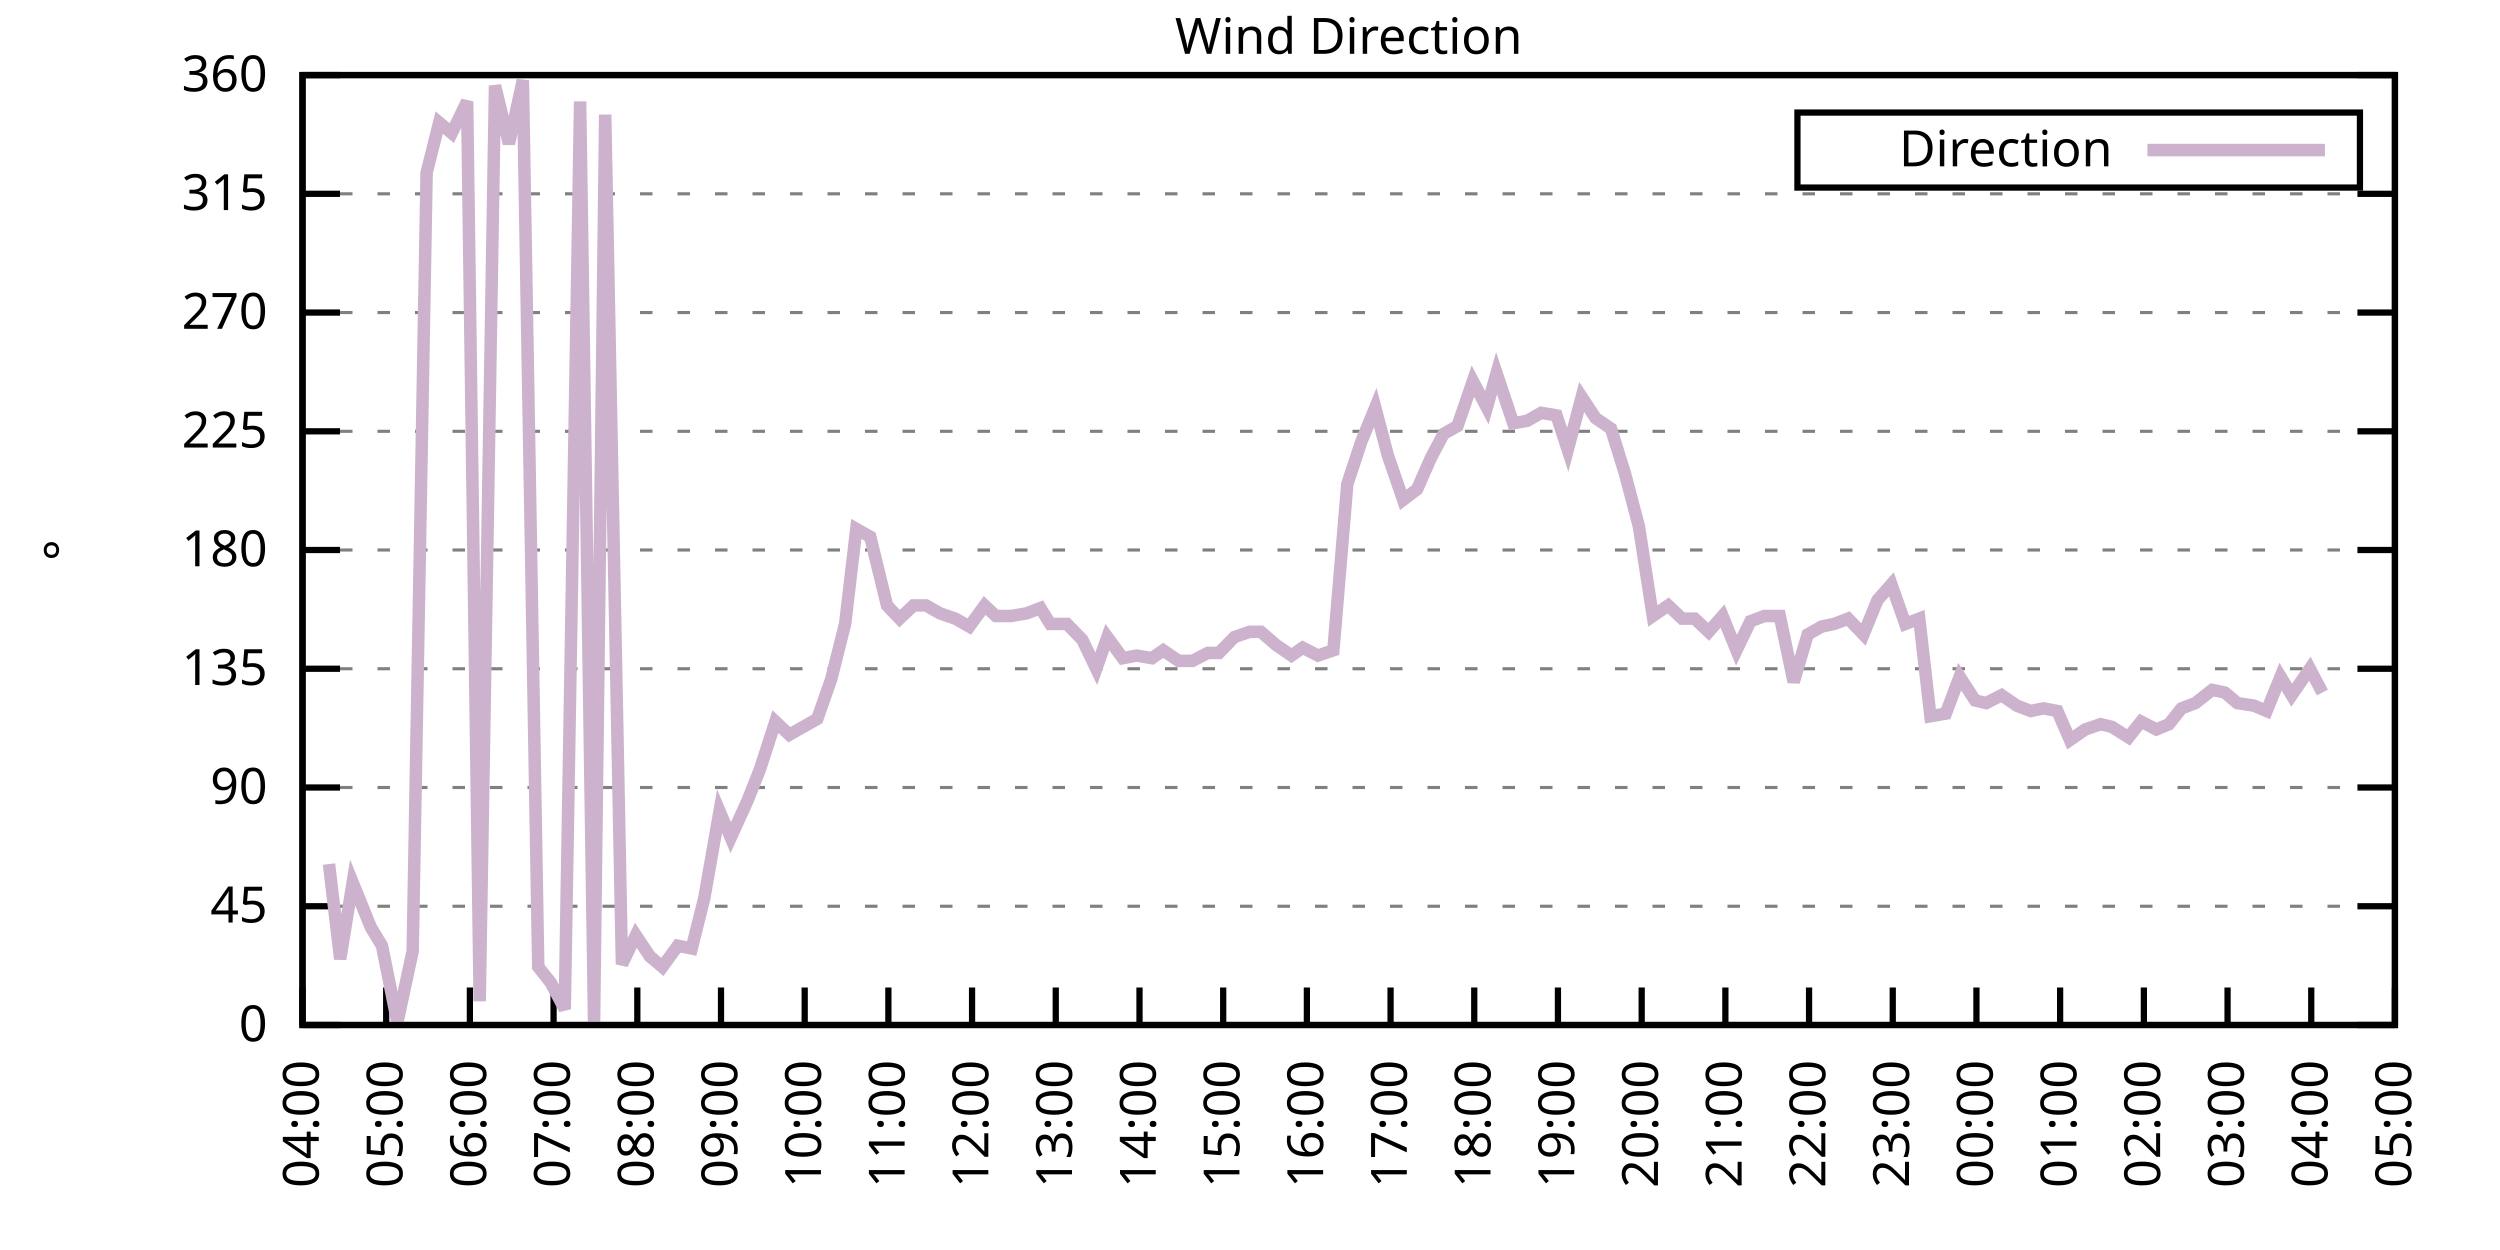
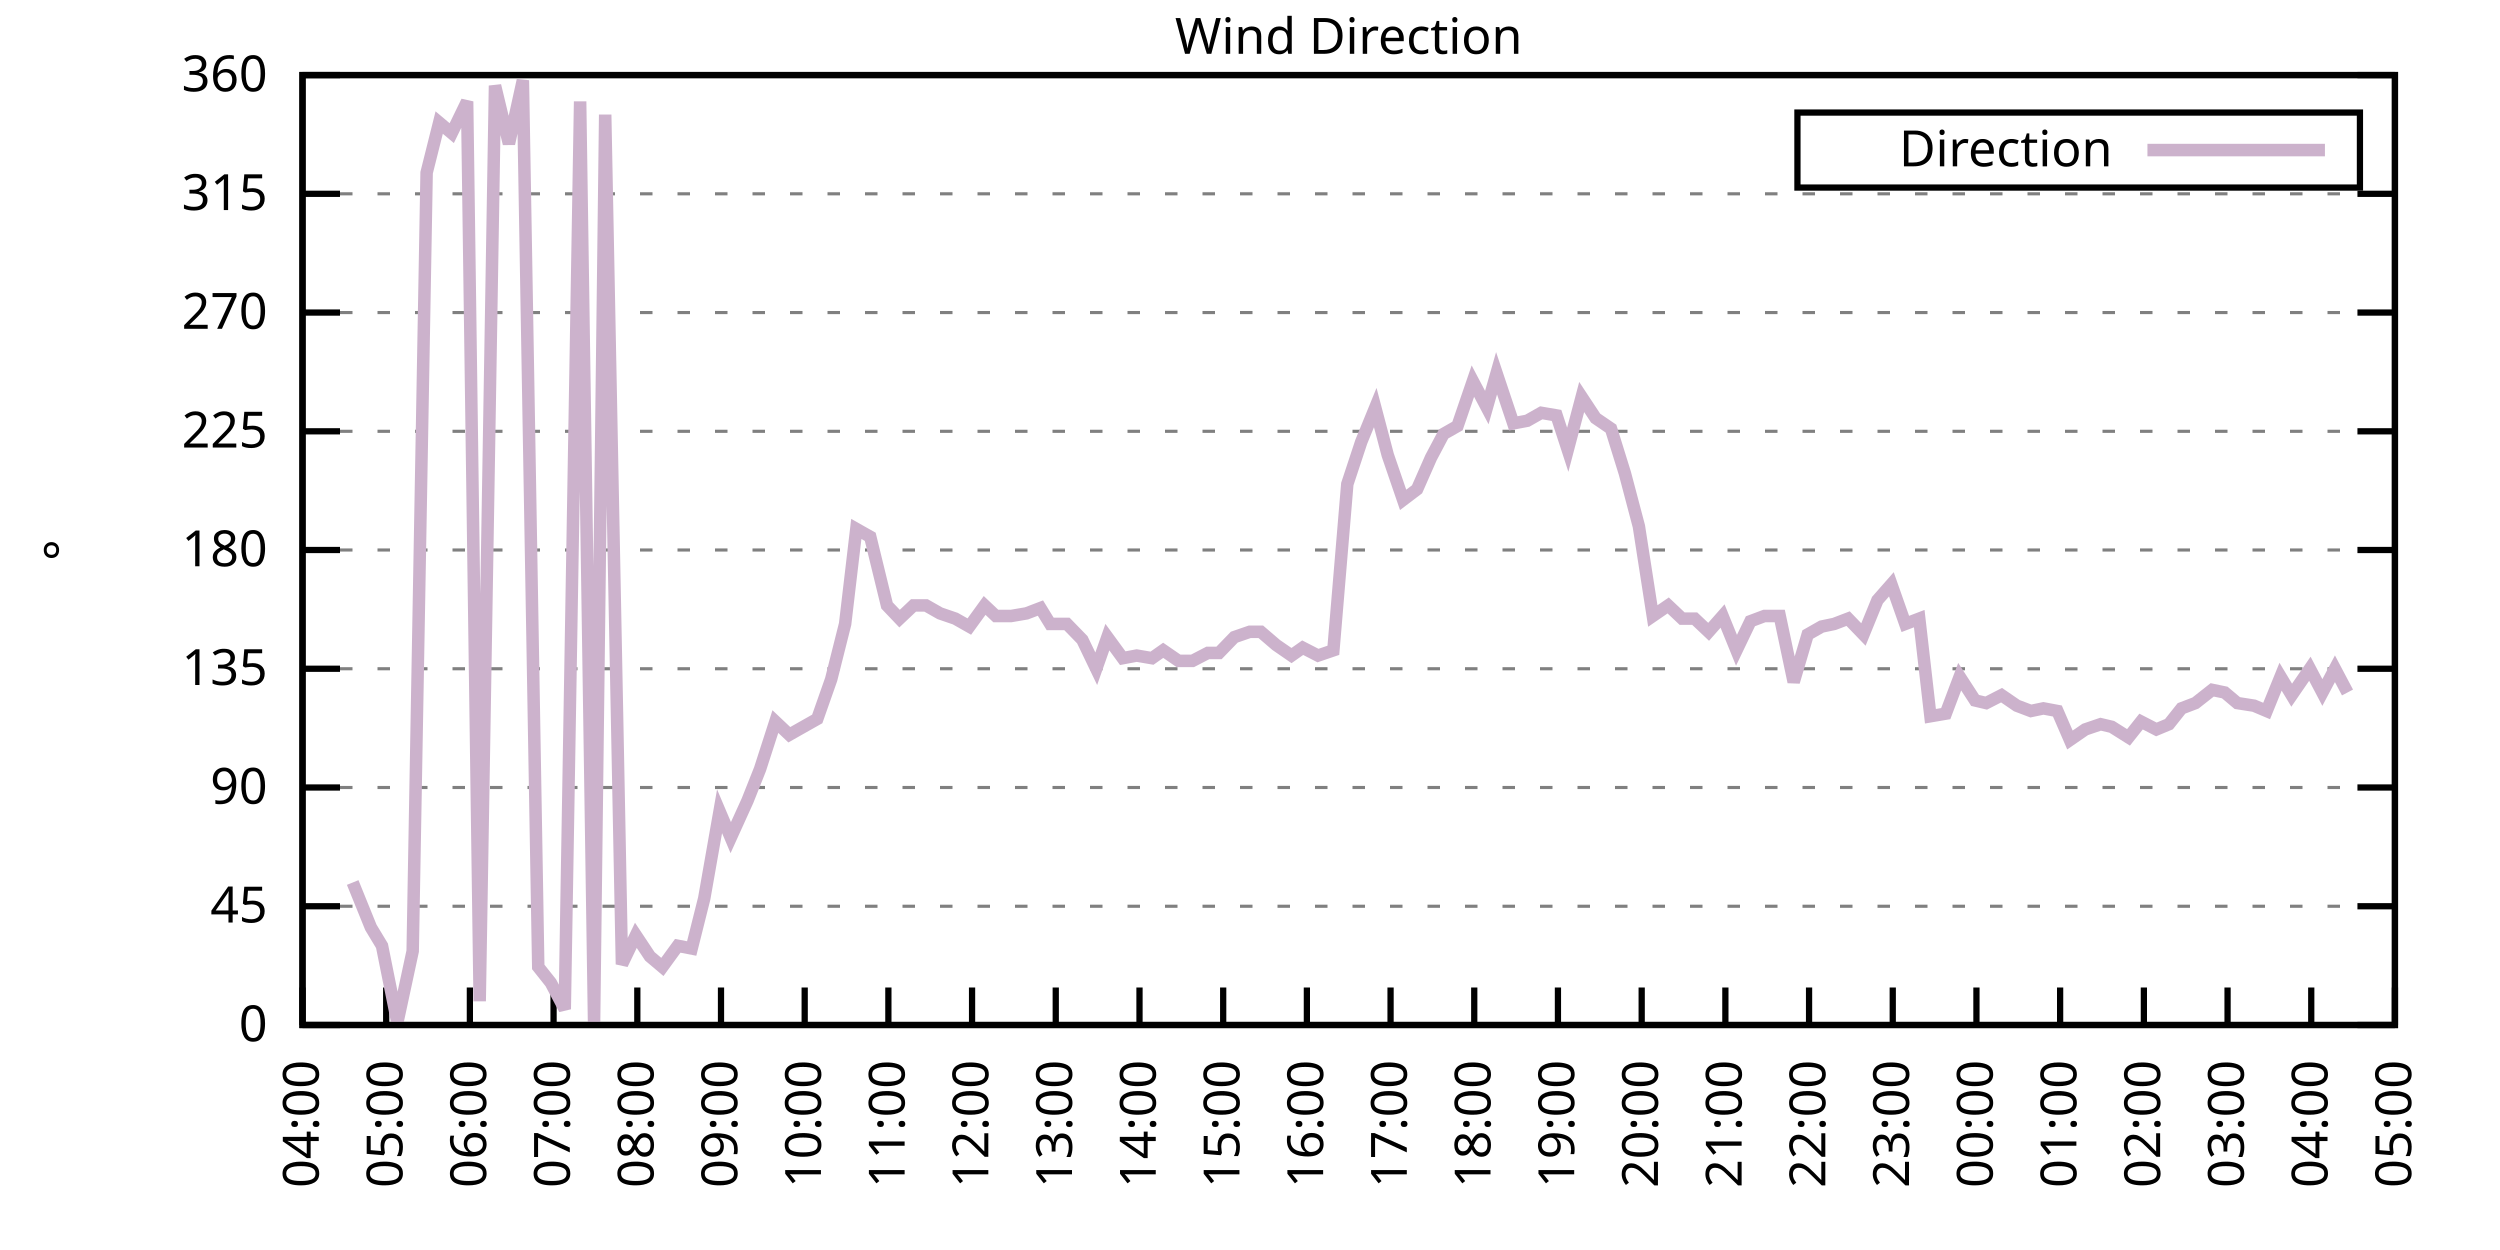
<svg xmlns="http://www.w3.org/2000/svg" xmlns:xlink="http://www.w3.org/1999/xlink" width="400" height="200" viewBox="0 0 400 200">
  <g id="gnuplot_canvas">
    <rect x="0" y="0" width="400" height="200" fill="none" />
    <defs>
      <circle id="gpDot" r="0.5" stroke-width="0.5" stroke="currentColor" />
      <path id="gpPt0" stroke-width="0.333" stroke="currentColor" d="M-1,0 h2 M0,-1 v2" />
      <path id="gpPt1" stroke-width="0.333" stroke="currentColor" d="M-1,-1 L1,1 M1,-1 L-1,1" />
      <path id="gpPt2" stroke-width="0.333" stroke="currentColor" d="M-1,0 L1,0 M0,-1 L0,1 M-1,-1 L1,1 M-1,1 L1,-1" />
      <rect id="gpPt3" stroke-width="0.333" stroke="currentColor" x="-1" y="-1" width="2" height="2" />
      <rect id="gpPt4" stroke-width="0.333" stroke="currentColor" fill="currentColor" x="-1" y="-1" width="2" height="2" />
      <circle id="gpPt5" stroke-width="0.333" stroke="currentColor" cx="0" cy="0" r="1" />
      <use xlink:href="#gpPt5" id="gpPt6" fill="currentColor" stroke="none" />
      <path id="gpPt7" stroke-width="0.333" stroke="currentColor" d="M0,-1.33 L-1.33,0.67 L1.33,0.67 z" />
      <use xlink:href="#gpPt7" id="gpPt8" fill="currentColor" stroke="none" />
      <use xlink:href="#gpPt7" id="gpPt9" stroke="currentColor" transform="rotate(180)" />
      <use xlink:href="#gpPt9" id="gpPt10" fill="currentColor" stroke="none" />
      <use xlink:href="#gpPt3" id="gpPt11" stroke="currentColor" transform="rotate(45)" />
      <use xlink:href="#gpPt11" id="gpPt12" fill="currentColor" stroke="none" />
      <path id="gpPt13" stroke-width="0.333" stroke="currentColor" d="M0,1.330 L1.265,0.411 L0.782,-1.067 L-0.782,-1.076 L-1.265,0.411 z" />
      <use xlink:href="#gpPt13" id="gpPt14" fill="currentColor" stroke="none" />
      <filter id="textbox" filterUnits="objectBoundingBox" x="0" y="0" height="1" width="1">
        <feFlood flood-color="white" flood-opacity="1" result="bgnd" />
        <feComposite in="SourceGraphic" in2="bgnd" operator="atop" />
      </filter>
      <filter id="greybox" filterUnits="objectBoundingBox" x="0" y="0" height="1" width="1">
        <feFlood flood-color="lightgrey" flood-opacity="1" result="grey" />
        <feComposite in="SourceGraphic" in2="grey" operator="atop" />
      </filter>
    </defs>
    <g fill="none" color="white" stroke="currentColor" stroke-width="1.00" stroke-linecap="butt" stroke-linejoin="miter">
</g>
    <g fill="none" color="black" stroke="currentColor" stroke-width="1.00" stroke-linecap="butt" stroke-linejoin="miter">
      <g stroke="none" shape-rendering="crispEdges">
        <polygon fill="rgb(255, 255, 255)" points="48.40,164.00 383.18,164.00 383.18,12.02 48.40,12.02 " />
      </g>
    </g>
    <g fill="none" color="black" stroke="currentColor" stroke-width="1.00" stroke-linecap="butt" stroke-linejoin="miter">
</g>
    <g fill="none" color="black" stroke="black" stroke-width="0.50" stroke-linecap="butt" stroke-linejoin="miter">
</g>
    <g fill="none" color="gray" stroke="currentColor" stroke-width="0.50" stroke-linecap="butt" stroke-linejoin="miter">
      <path stroke="gray" stroke-dasharray="2,4" class="gridline" d="M48.40,164.00 L383.19,164.00  " />
    </g>
    <g fill="none" color="gray" stroke="gray" stroke-width="1.00" stroke-linecap="butt" stroke-linejoin="miter">
</g>
    <g fill="none" color="black" stroke="currentColor" stroke-width="1.00" stroke-linecap="butt" stroke-linejoin="miter">
      <path stroke="black" d="M48.40,164.00 L54.40,164.00 M383.19,164.00 L377.19,164.00  " />
      <g transform="translate(42.80,166.60)" stroke="none" fill="black" font-family="Sans" font-size="8.00" text-anchor="end">
        <text>
          <tspan font-family="Sans"> 0</tspan>
        </text>
      </g>
    </g>
    <g fill="none" color="black" stroke="currentColor" stroke-width="1.00" stroke-linecap="butt" stroke-linejoin="miter">
</g>
    <g fill="none" color="black" stroke="black" stroke-width="0.50" stroke-linecap="butt" stroke-linejoin="miter">
</g>
    <g fill="none" color="gray" stroke="currentColor" stroke-width="0.50" stroke-linecap="butt" stroke-linejoin="miter">
      <path stroke="gray" stroke-dasharray="2,4" class="gridline" d="M48.40,145.00 L383.19,145.00  " />
    </g>
    <g fill="none" color="gray" stroke="gray" stroke-width="1.00" stroke-linecap="butt" stroke-linejoin="miter">
</g>
    <g fill="none" color="black" stroke="currentColor" stroke-width="1.00" stroke-linecap="butt" stroke-linejoin="miter">
      <path stroke="black" d="M48.40,145.00 L54.40,145.00 M383.19,145.00 L377.19,145.00  " />
      <g transform="translate(42.80,147.60)" stroke="none" fill="black" font-family="Sans" font-size="8.00" text-anchor="end">
        <text>
          <tspan font-family="Sans"> 45</tspan>
        </text>
      </g>
    </g>
    <g fill="none" color="black" stroke="currentColor" stroke-width="1.00" stroke-linecap="butt" stroke-linejoin="miter">
</g>
    <g fill="none" color="black" stroke="black" stroke-width="0.50" stroke-linecap="butt" stroke-linejoin="miter">
</g>
    <g fill="none" color="gray" stroke="currentColor" stroke-width="0.50" stroke-linecap="butt" stroke-linejoin="miter">
      <path stroke="gray" stroke-dasharray="2,4" class="gridline" d="M48.40,126.00 L383.19,126.00  " />
    </g>
    <g fill="none" color="gray" stroke="gray" stroke-width="1.00" stroke-linecap="butt" stroke-linejoin="miter">
</g>
    <g fill="none" color="black" stroke="currentColor" stroke-width="1.00" stroke-linecap="butt" stroke-linejoin="miter">
      <path stroke="black" d="M48.40,126.00 L54.40,126.00 M383.19,126.00 L377.19,126.00  " />
      <g transform="translate(42.80,128.60)" stroke="none" fill="black" font-family="Sans" font-size="8.00" text-anchor="end">
        <text>
          <tspan font-family="Sans"> 90</tspan>
        </text>
      </g>
    </g>
    <g fill="none" color="black" stroke="currentColor" stroke-width="1.00" stroke-linecap="butt" stroke-linejoin="miter">
</g>
    <g fill="none" color="black" stroke="black" stroke-width="0.50" stroke-linecap="butt" stroke-linejoin="miter">
</g>
    <g fill="none" color="gray" stroke="currentColor" stroke-width="0.50" stroke-linecap="butt" stroke-linejoin="miter">
      <path stroke="gray" stroke-dasharray="2,4" class="gridline" d="M48.40,107.00 L383.19,107.00  " />
    </g>
    <g fill="none" color="gray" stroke="gray" stroke-width="1.00" stroke-linecap="butt" stroke-linejoin="miter">
</g>
    <g fill="none" color="black" stroke="currentColor" stroke-width="1.00" stroke-linecap="butt" stroke-linejoin="miter">
      <path stroke="black" d="M48.40,107.00 L54.40,107.00 M383.19,107.00 L377.19,107.00  " />
      <g transform="translate(42.80,109.60)" stroke="none" fill="black" font-family="Sans" font-size="8.00" text-anchor="end">
        <text>
          <tspan font-family="Sans"> 135</tspan>
        </text>
      </g>
    </g>
    <g fill="none" color="black" stroke="currentColor" stroke-width="1.00" stroke-linecap="butt" stroke-linejoin="miter">
</g>
    <g fill="none" color="black" stroke="black" stroke-width="0.50" stroke-linecap="butt" stroke-linejoin="miter">
</g>
    <g fill="none" color="gray" stroke="currentColor" stroke-width="0.50" stroke-linecap="butt" stroke-linejoin="miter">
      <path stroke="gray" stroke-dasharray="2,4" class="gridline" d="M48.40,88.00 L383.19,88.00  " />
    </g>
    <g fill="none" color="gray" stroke="gray" stroke-width="1.00" stroke-linecap="butt" stroke-linejoin="miter">
</g>
    <g fill="none" color="black" stroke="currentColor" stroke-width="1.00" stroke-linecap="butt" stroke-linejoin="miter">
      <path stroke="black" d="M48.40,88.00 L54.40,88.00 M383.19,88.00 L377.19,88.00  " />
      <g transform="translate(42.80,90.60)" stroke="none" fill="black" font-family="Sans" font-size="8.00" text-anchor="end">
        <text>
          <tspan font-family="Sans"> 180</tspan>
        </text>
      </g>
    </g>
    <g fill="none" color="black" stroke="currentColor" stroke-width="1.00" stroke-linecap="butt" stroke-linejoin="miter">
</g>
    <g fill="none" color="black" stroke="black" stroke-width="0.50" stroke-linecap="butt" stroke-linejoin="miter">
</g>
    <g fill="none" color="gray" stroke="currentColor" stroke-width="0.50" stroke-linecap="butt" stroke-linejoin="miter">
      <path stroke="gray" stroke-dasharray="2,4" class="gridline" d="M48.40,69.01 L383.19,69.01  " />
    </g>
    <g fill="none" color="gray" stroke="gray" stroke-width="1.00" stroke-linecap="butt" stroke-linejoin="miter">
</g>
    <g fill="none" color="black" stroke="currentColor" stroke-width="1.00" stroke-linecap="butt" stroke-linejoin="miter">
      <path stroke="black" d="M48.40,69.01 L54.40,69.01 M383.19,69.01 L377.19,69.01  " />
      <g transform="translate(42.80,71.61)" stroke="none" fill="black" font-family="Sans" font-size="8.00" text-anchor="end">
        <text>
          <tspan font-family="Sans"> 225</tspan>
        </text>
      </g>
    </g>
    <g fill="none" color="black" stroke="currentColor" stroke-width="1.00" stroke-linecap="butt" stroke-linejoin="miter">
</g>
    <g fill="none" color="black" stroke="black" stroke-width="0.50" stroke-linecap="butt" stroke-linejoin="miter">
</g>
    <g fill="none" color="gray" stroke="currentColor" stroke-width="0.50" stroke-linecap="butt" stroke-linejoin="miter">
      <path stroke="gray" stroke-dasharray="2,4" class="gridline" d="M48.40,50.01 L383.19,50.01  " />
    </g>
    <g fill="none" color="gray" stroke="gray" stroke-width="1.00" stroke-linecap="butt" stroke-linejoin="miter">
</g>
    <g fill="none" color="black" stroke="currentColor" stroke-width="1.00" stroke-linecap="butt" stroke-linejoin="miter">
      <path stroke="black" d="M48.40,50.01 L54.40,50.01 M383.19,50.01 L377.19,50.01  " />
      <g transform="translate(42.80,52.61)" stroke="none" fill="black" font-family="Sans" font-size="8.00" text-anchor="end">
        <text>
          <tspan font-family="Sans"> 270</tspan>
        </text>
      </g>
    </g>
    <g fill="none" color="black" stroke="currentColor" stroke-width="1.00" stroke-linecap="butt" stroke-linejoin="miter">
</g>
    <g fill="none" color="black" stroke="black" stroke-width="0.50" stroke-linecap="butt" stroke-linejoin="miter">
</g>
    <g fill="none" color="gray" stroke="currentColor" stroke-width="0.50" stroke-linecap="butt" stroke-linejoin="miter">
      <path stroke="gray" stroke-dasharray="2,4" class="gridline" d="M48.40,31.01 L383.19,31.01  " />
    </g>
    <g fill="none" color="gray" stroke="gray" stroke-width="1.00" stroke-linecap="butt" stroke-linejoin="miter">
</g>
    <g fill="none" color="black" stroke="currentColor" stroke-width="1.00" stroke-linecap="butt" stroke-linejoin="miter">
      <path stroke="black" d="M48.40,31.01 L54.40,31.01 M383.19,31.01 L377.19,31.01  " />
      <g transform="translate(42.80,33.61)" stroke="none" fill="black" font-family="Sans" font-size="8.00" text-anchor="end">
        <text>
          <tspan font-family="Sans"> 315</tspan>
        </text>
      </g>
    </g>
    <g fill="none" color="black" stroke="currentColor" stroke-width="1.00" stroke-linecap="butt" stroke-linejoin="miter">
</g>
    <g fill="none" color="black" stroke="black" stroke-width="0.50" stroke-linecap="butt" stroke-linejoin="miter">
</g>
    <g fill="none" color="gray" stroke="currentColor" stroke-width="0.50" stroke-linecap="butt" stroke-linejoin="miter">
      <path stroke="gray" stroke-dasharray="2,4" class="gridline" d="M48.40,12.01 L383.19,12.01  " />
    </g>
    <g fill="none" color="gray" stroke="gray" stroke-width="1.00" stroke-linecap="butt" stroke-linejoin="miter">
</g>
    <g fill="none" color="black" stroke="currentColor" stroke-width="1.00" stroke-linecap="butt" stroke-linejoin="miter">
      <path stroke="black" d="M48.40,12.01 L54.40,12.01 M383.19,12.01 L377.19,12.01  " />
      <g transform="translate(42.80,14.61)" stroke="none" fill="black" font-family="Sans" font-size="8.00" text-anchor="end">
        <text>
          <tspan font-family="Sans"> 360</tspan>
        </text>
      </g>
    </g>
    <g fill="none" color="black" stroke="currentColor" stroke-width="1.00" stroke-linecap="butt" stroke-linejoin="miter">
      <path stroke="black" d="M48.40,164.00 L48.40,158.00  " />
      <g transform="translate(51.00,169.60) rotate(270.00)" stroke="none" fill="black" font-family="Sans" font-size="8.00" text-anchor="end">
        <text>
          <tspan font-family="Sans">04:00</tspan>
        </text>
      </g>
    </g>
    <g fill="none" color="black" stroke="currentColor" stroke-width="1.00" stroke-linecap="butt" stroke-linejoin="miter">
      <path stroke="black" d="M61.79,164.00 L61.79,158.00  " />
      <g transform="translate(64.39,169.60) rotate(270.00)" stroke="none" fill="black" font-family="Sans" font-size="8.00" text-anchor="end">
        <text>
          <tspan font-family="Sans">05:00</tspan>
        </text>
      </g>
    </g>
    <g fill="none" color="black" stroke="currentColor" stroke-width="1.00" stroke-linecap="butt" stroke-linejoin="miter">
      <path stroke="black" d="M75.18,164.00 L75.18,158.00  " />
      <g transform="translate(77.78,169.60) rotate(270.00)" stroke="none" fill="black" font-family="Sans" font-size="8.00" text-anchor="end">
        <text>
          <tspan font-family="Sans">06:00</tspan>
        </text>
      </g>
    </g>
    <g fill="none" color="black" stroke="currentColor" stroke-width="1.00" stroke-linecap="butt" stroke-linejoin="miter">
      <path stroke="black" d="M88.57,164.00 L88.57,158.00  " />
      <g transform="translate(91.17,169.60) rotate(270.00)" stroke="none" fill="black" font-family="Sans" font-size="8.00" text-anchor="end">
        <text>
          <tspan font-family="Sans">07:00</tspan>
        </text>
      </g>
    </g>
    <g fill="none" color="black" stroke="currentColor" stroke-width="1.00" stroke-linecap="butt" stroke-linejoin="miter">
      <path stroke="black" d="M101.97,164.00 L101.97,158.00  " />
      <g transform="translate(104.57,169.60) rotate(270.00)" stroke="none" fill="black" font-family="Sans" font-size="8.00" text-anchor="end">
        <text>
          <tspan font-family="Sans">08:00</tspan>
        </text>
      </g>
    </g>
    <g fill="none" color="black" stroke="currentColor" stroke-width="1.00" stroke-linecap="butt" stroke-linejoin="miter">
      <path stroke="black" d="M115.36,164.00 L115.36,158.00  " />
      <g transform="translate(117.96,169.60) rotate(270.00)" stroke="none" fill="black" font-family="Sans" font-size="8.00" text-anchor="end">
        <text>
          <tspan font-family="Sans">09:00</tspan>
        </text>
      </g>
    </g>
    <g fill="none" color="black" stroke="currentColor" stroke-width="1.00" stroke-linecap="butt" stroke-linejoin="miter">
      <path stroke="black" d="M128.75,164.00 L128.75,158.00  " />
      <g transform="translate(131.35,169.60) rotate(270.00)" stroke="none" fill="black" font-family="Sans" font-size="8.00" text-anchor="end">
        <text>
          <tspan font-family="Sans">10:00</tspan>
        </text>
      </g>
    </g>
    <g fill="none" color="black" stroke="currentColor" stroke-width="1.00" stroke-linecap="butt" stroke-linejoin="miter">
      <path stroke="black" d="M142.14,164.00 L142.14,158.00  " />
      <g transform="translate(144.74,169.60) rotate(270.00)" stroke="none" fill="black" font-family="Sans" font-size="8.00" text-anchor="end">
        <text>
          <tspan font-family="Sans">11:00</tspan>
        </text>
      </g>
    </g>
    <g fill="none" color="black" stroke="currentColor" stroke-width="1.00" stroke-linecap="butt" stroke-linejoin="miter">
      <path stroke="black" d="M155.53,164.00 L155.53,158.00  " />
      <g transform="translate(158.13,169.60) rotate(270.00)" stroke="none" fill="black" font-family="Sans" font-size="8.00" text-anchor="end">
        <text>
          <tspan font-family="Sans">12:00</tspan>
        </text>
      </g>
    </g>
    <g fill="none" color="black" stroke="currentColor" stroke-width="1.00" stroke-linecap="butt" stroke-linejoin="miter">
      <path stroke="black" d="M168.92,164.00 L168.92,158.00  " />
      <g transform="translate(171.52,169.60) rotate(270.00)" stroke="none" fill="black" font-family="Sans" font-size="8.00" text-anchor="end">
        <text>
          <tspan font-family="Sans">13:00</tspan>
        </text>
      </g>
    </g>
    <g fill="none" color="black" stroke="currentColor" stroke-width="1.00" stroke-linecap="butt" stroke-linejoin="miter">
      <path stroke="black" d="M182.32,164.00 L182.32,158.00  " />
      <g transform="translate(184.92,169.60) rotate(270.00)" stroke="none" fill="black" font-family="Sans" font-size="8.00" text-anchor="end">
        <text>
          <tspan font-family="Sans">14:00</tspan>
        </text>
      </g>
    </g>
    <g fill="none" color="black" stroke="currentColor" stroke-width="1.00" stroke-linecap="butt" stroke-linejoin="miter">
      <path stroke="black" d="M195.71,164.00 L195.71,158.00  " />
      <g transform="translate(198.31,169.60) rotate(270.00)" stroke="none" fill="black" font-family="Sans" font-size="8.00" text-anchor="end">
        <text>
          <tspan font-family="Sans">15:00</tspan>
        </text>
      </g>
    </g>
    <g fill="none" color="black" stroke="currentColor" stroke-width="1.00" stroke-linecap="butt" stroke-linejoin="miter">
      <path stroke="black" d="M209.10,164.00 L209.10,158.00  " />
      <g transform="translate(211.70,169.60) rotate(270.00)" stroke="none" fill="black" font-family="Sans" font-size="8.00" text-anchor="end">
        <text>
          <tspan font-family="Sans">16:00</tspan>
        </text>
      </g>
    </g>
    <g fill="none" color="black" stroke="currentColor" stroke-width="1.00" stroke-linecap="butt" stroke-linejoin="miter">
      <path stroke="black" d="M222.49,164.00 L222.49,158.00  " />
      <g transform="translate(225.09,169.60) rotate(270.00)" stroke="none" fill="black" font-family="Sans" font-size="8.00" text-anchor="end">
        <text>
          <tspan font-family="Sans">17:00</tspan>
        </text>
      </g>
    </g>
    <g fill="none" color="black" stroke="currentColor" stroke-width="1.00" stroke-linecap="butt" stroke-linejoin="miter">
      <path stroke="black" d="M235.88,164.00 L235.88,158.00  " />
      <g transform="translate(238.48,169.60) rotate(270.00)" stroke="none" fill="black" font-family="Sans" font-size="8.00" text-anchor="end">
        <text>
          <tspan font-family="Sans">18:00</tspan>
        </text>
      </g>
    </g>
    <g fill="none" color="black" stroke="currentColor" stroke-width="1.00" stroke-linecap="butt" stroke-linejoin="miter">
      <path stroke="black" d="M249.27,164.00 L249.27,158.00  " />
      <g transform="translate(251.87,169.60) rotate(270.00)" stroke="none" fill="black" font-family="Sans" font-size="8.00" text-anchor="end">
        <text>
          <tspan font-family="Sans">19:00</tspan>
        </text>
      </g>
    </g>
    <g fill="none" color="black" stroke="currentColor" stroke-width="1.00" stroke-linecap="butt" stroke-linejoin="miter">
      <path stroke="black" d="M262.67,164.00 L262.67,158.00  " />
      <g transform="translate(265.27,169.60) rotate(270.00)" stroke="none" fill="black" font-family="Sans" font-size="8.00" text-anchor="end">
        <text>
          <tspan font-family="Sans">20:00</tspan>
        </text>
      </g>
    </g>
    <g fill="none" color="black" stroke="currentColor" stroke-width="1.00" stroke-linecap="butt" stroke-linejoin="miter">
      <path stroke="black" d="M276.06,164.00 L276.06,158.00  " />
      <g transform="translate(278.66,169.60) rotate(270.00)" stroke="none" fill="black" font-family="Sans" font-size="8.00" text-anchor="end">
        <text>
          <tspan font-family="Sans">21:00</tspan>
        </text>
      </g>
    </g>
    <g fill="none" color="black" stroke="currentColor" stroke-width="1.00" stroke-linecap="butt" stroke-linejoin="miter">
      <path stroke="black" d="M289.45,164.00 L289.45,158.00  " />
      <g transform="translate(292.05,169.60) rotate(270.00)" stroke="none" fill="black" font-family="Sans" font-size="8.00" text-anchor="end">
        <text>
          <tspan font-family="Sans">22:00</tspan>
        </text>
      </g>
    </g>
    <g fill="none" color="black" stroke="currentColor" stroke-width="1.00" stroke-linecap="butt" stroke-linejoin="miter">
      <path stroke="black" d="M302.84,164.00 L302.84,158.00  " />
      <g transform="translate(305.44,169.60) rotate(270.00)" stroke="none" fill="black" font-family="Sans" font-size="8.00" text-anchor="end">
        <text>
          <tspan font-family="Sans">23:00</tspan>
        </text>
      </g>
    </g>
    <g fill="none" color="black" stroke="currentColor" stroke-width="1.00" stroke-linecap="butt" stroke-linejoin="miter">
      <path stroke="black" d="M316.23,164.00 L316.23,158.00  " />
      <g transform="translate(318.83,169.60) rotate(270.00)" stroke="none" fill="black" font-family="Sans" font-size="8.00" text-anchor="end">
        <text>
          <tspan font-family="Sans">00:00</tspan>
        </text>
      </g>
    </g>
    <g fill="none" color="black" stroke="currentColor" stroke-width="1.00" stroke-linecap="butt" stroke-linejoin="miter">
      <path stroke="black" d="M329.62,164.00 L329.62,158.00  " />
      <g transform="translate(332.22,169.60) rotate(270.00)" stroke="none" fill="black" font-family="Sans" font-size="8.00" text-anchor="end">
        <text>
          <tspan font-family="Sans">01:00</tspan>
        </text>
      </g>
    </g>
    <g fill="none" color="black" stroke="currentColor" stroke-width="1.00" stroke-linecap="butt" stroke-linejoin="miter">
      <path stroke="black" d="M343.02,164.00 L343.02,158.00  " />
      <g transform="translate(345.62,169.60) rotate(270.00)" stroke="none" fill="black" font-family="Sans" font-size="8.00" text-anchor="end">
        <text>
          <tspan font-family="Sans">02:00</tspan>
        </text>
      </g>
    </g>
    <g fill="none" color="black" stroke="currentColor" stroke-width="1.00" stroke-linecap="butt" stroke-linejoin="miter">
      <path stroke="black" d="M356.41,164.00 L356.41,158.00  " />
      <g transform="translate(359.01,169.60) rotate(270.00)" stroke="none" fill="black" font-family="Sans" font-size="8.00" text-anchor="end">
        <text>
          <tspan font-family="Sans">03:00</tspan>
        </text>
      </g>
    </g>
    <g fill="none" color="black" stroke="currentColor" stroke-width="1.00" stroke-linecap="butt" stroke-linejoin="miter">
      <path stroke="black" d="M369.80,164.00 L369.80,158.00  " />
      <g transform="translate(372.40,169.60) rotate(270.00)" stroke="none" fill="black" font-family="Sans" font-size="8.00" text-anchor="end">
        <text>
          <tspan font-family="Sans">04:00</tspan>
        </text>
      </g>
    </g>
    <g fill="none" color="black" stroke="currentColor" stroke-width="1.00" stroke-linecap="butt" stroke-linejoin="miter">
      <path stroke="black" d="M383.19,164.00 L383.19,158.00  " />
      <g transform="translate(385.79,169.60) rotate(270.00)" stroke="none" fill="black" font-family="Sans" font-size="8.00" text-anchor="end">
        <text>
          <tspan font-family="Sans">05:00</tspan>
        </text>
      </g>
    </g>
    <g fill="none" color="black" stroke="currentColor" stroke-width="1.00" stroke-linecap="butt" stroke-linejoin="miter">
</g>
    <g fill="none" color="black" stroke="currentColor" stroke-width="1.00" stroke-linecap="butt" stroke-linejoin="miter">
      <path stroke="black" d="M48.40,12.01 L48.40,164.00 L383.19,164.00 L383.19,12.01 L48.40,12.01 Z  " />
    </g>
    <g fill="none" color="black" stroke="currentColor" stroke-width="1.00" stroke-linecap="butt" stroke-linejoin="miter">
</g>
    <g fill="none" color="black" stroke="currentColor" stroke-width="1.00" stroke-linecap="butt" stroke-linejoin="miter">
      <path stroke="black" d="M287.59,30.01 L287.59,18.01 L377.59,18.01 L377.59,30.01 L287.59,30.01 Z  " />
    </g>
    <g id="Wind_direction_plot_1">
      <g fill="none" color="white" stroke="black" stroke-width="2.00" stroke-linecap="butt" stroke-linejoin="miter">
</g>
      <g fill="none" color="black" stroke="currentColor" stroke-width="2.00" stroke-linecap="butt" stroke-linejoin="miter">
        <g transform="translate(337.99,26.61)" stroke="none" fill="black" font-family="Sans" font-size="8.00" text-anchor="end">
          <text>
            <tspan font-family="Sans">Direction</tspan>
          </text>
        </g>
      </g>
      <g fill="none" color="black" stroke="currentColor" stroke-width="2.00" stroke-linecap="butt" stroke-linejoin="miter">
-         <path stroke="rgb(204, 178, 204)" d="M343.59,24.01 L371.99,24.01 M52.64,138.25 L54.43,153.45 L56.43,141.20 L59.34,148.38 L61.12,151.33 L63.58,163.58   L66.03,152.18 L68.26,27.63 L70.27,19.61 L72.28,21.30 L74.74,16.23 L76.75,160.20 L79.20,13.70 L81.43,22.99   L83.66,12.85 L86.12,154.71 L88.13,157.24 L90.36,161.47 L92.82,16.23 L95.05,163.58 L96.83,18.34 L99.51,154.29   L101.74,149.65 L103.98,153.02 L105.98,154.71 L108.44,151.33 L110.67,151.76 L112.68,143.73 L115.13,129.80 L116.92,134.02   L119.60,128.11 L121.61,123.05 L124.06,115.45 L126.29,117.56 L128.53,116.29 L130.76,115.03 L132.99,108.69 L135.22,99.83   L137.01,84.63 L139.24,85.89 L141.92,96.87 L143.93,98.98 L146.16,96.87 L148.17,96.87 L150.40,98.14 L152.85,98.98   L155.09,100.25 L157.54,96.87 L159.33,98.56 L161.78,98.56 L164.24,98.14 L166.47,97.29 L168.03,99.83 L170.71,99.83   L173.17,102.36 L175.40,107.00 L177.18,101.94 L179.64,105.31 L181.87,104.89 L184.32,105.31 L186.11,104.05 L188.57,105.74   L190.80,105.74 L193.25,104.47 L195.04,104.47 L197.49,101.94 L199.95,101.09 L201.73,101.09 L204.19,103.20 L206.64,104.89   L208.43,103.63 L210.88,104.89 L213.34,104.05 L215.57,77.45 L217.80,70.70 L220.04,65.21 L222.04,72.81 L224.50,79.98   L226.73,78.29 L228.96,73.23 L230.97,69.43 L233.20,68.16 L235.66,60.98 L237.89,65.21 L239.45,59.72 L242.13,67.74   L244.36,67.32 L246.60,66.05 L249.05,66.47 L250.84,71.96 L253.07,63.52 L255.30,66.90 L257.76,68.58 L259.99,75.76   L262.22,84.21 L264.45,98.56 L266.91,96.87 L269.14,98.98 L271.15,98.98 L273.38,101.09 L275.61,98.56 L277.84,104.05   L280.07,99.40 L282.31,98.56 L284.76,98.56 L286.99,109.11 L289.23,101.52 L291.46,100.25 L293.47,99.83 L295.70,98.98   L298.15,101.52 L300.39,96.03 L302.62,93.49 L304.85,99.83 L307.08,98.98 L308.87,114.60 L311.32,114.18 L313.55,108.27   L316.01,112.07 L317.79,112.49 L320.25,111.23 L322.70,112.91 L324.94,113.76 L326.95,113.34 L329.18,113.76 L331.19,118.40   L333.64,116.71 L336.10,115.87 L337.88,116.29 L340.56,117.98 L342.57,115.45 L345.02,116.71 L347.03,115.87 L349.04,113.34   L351.27,112.49 L353.95,110.38 L355.96,110.80 L357.97,112.49 L360.65,112.91 L362.66,113.76 L364.89,108.27 L366.67,111.23   L369.58,107.00 L371.58,110.80  " />
+         <path stroke="rgb(204, 178, 204)" d="M343.59,24.01 L371.99,24.01 M56.43,141.20 L59.34,148.38 L61.12,151.33 L63.58,163.58 L66.03,152.18 L68.26,27.63   L70.27,19.61 L72.28,21.30 L74.74,16.23 L76.75,160.20 L79.20,13.70 L81.43,22.99 L83.66,12.85 L86.12,154.71   L88.13,157.24 L90.36,161.47 L92.82,16.23 L95.05,163.58 L96.83,18.34 L99.51,154.29 L101.74,149.65 L103.98,153.02   L105.98,154.71 L108.44,151.33 L110.67,151.76 L112.68,143.73 L115.13,129.80 L116.92,134.02 L119.60,128.11 L121.61,123.05   L124.06,115.45 L126.29,117.56 L128.53,116.29 L130.76,115.03 L132.99,108.69 L135.22,99.83 L137.01,84.63 L139.24,85.89   L141.92,96.87 L143.93,98.98 L146.16,96.87 L148.17,96.87 L150.40,98.14 L152.85,98.98 L155.09,100.25 L157.54,96.87   L159.33,98.56 L161.78,98.56 L164.24,98.14 L166.47,97.29 L168.03,99.83 L170.71,99.83 L173.17,102.36 L175.40,107.00   L177.18,101.94 L179.64,105.31 L181.87,104.89 L184.32,105.31 L186.11,104.05 L188.57,105.74 L190.80,105.74 L193.25,104.47   L195.04,104.47 L197.49,101.94 L199.95,101.09 L201.73,101.09 L204.19,103.20 L206.64,104.89 L208.43,103.63 L210.88,104.89   L213.34,104.05 L215.57,77.45 L217.80,70.70 L220.04,65.21 L222.04,72.81 L224.50,79.98 L226.73,78.29 L228.96,73.23   L230.97,69.43 L233.20,68.16 L235.66,60.98 L237.89,65.21 L239.45,59.72 L242.13,67.74 L244.36,67.32 L246.60,66.05   L249.05,66.47 L250.84,71.96 L253.07,63.52 L255.30,66.90 L257.76,68.58 L259.99,75.76 L262.22,84.21 L264.45,98.56   L266.91,96.87 L269.14,98.98 L271.15,98.98 L273.38,101.09 L275.61,98.56 L277.84,104.05 L280.07,99.40 L282.31,98.56   L284.76,98.56 L286.99,109.11 L289.23,101.52 L291.46,100.25 L293.47,99.83 L295.70,98.98 L298.15,101.52 L300.39,96.03   L302.62,93.49 L304.85,99.83 L307.08,98.98 L308.87,114.60 L311.32,114.18 L313.55,108.27 L316.01,112.07 L317.79,112.49   L320.25,111.23 L322.70,112.91 L324.94,113.76 L326.95,113.34 L329.18,113.76 L331.19,118.40 L333.64,116.71 L336.10,115.87   L337.88,116.29 L340.56,117.98 L342.57,115.45 L345.02,116.71 L347.03,115.87 L349.04,113.34 L351.27,112.49 L353.95,110.38   L355.96,110.80 L357.97,112.49 L360.65,112.91 L362.66,113.76 L364.89,108.27 L366.67,111.23 L369.58,107.00 L371.58,110.80   L373.59,107.00 L375.60,110.80  " />
      </g>
    </g>
    <g fill="none" color="black" stroke="currentColor" stroke-width="2.00" stroke-linecap="butt" stroke-linejoin="miter">
</g>
    <g fill="none" color="black" stroke="black" stroke-width="1.00" stroke-linecap="butt" stroke-linejoin="miter">
</g>
    <g fill="none" color="black" stroke="currentColor" stroke-width="1.00" stroke-linecap="butt" stroke-linejoin="miter">
      <path stroke="black" d="M48.40,12.01 L48.40,164.00 L383.19,164.00 L383.19,12.01 L48.40,12.01 Z  " />
      <g transform="translate(12.80,88.01) rotate(270.00)" stroke="none" fill="black" font-family="Sans" font-size="8.00" text-anchor="middle">
        <text>
          <tspan font-family="Sans">°</tspan>
        </text>
      </g>
    </g>
    <g fill="none" color="black" stroke="currentColor" stroke-width="1.00" stroke-linecap="butt" stroke-linejoin="miter">
</g>
    <g fill="none" color="black" stroke="currentColor" stroke-width="1.00" stroke-linecap="butt" stroke-linejoin="miter">
      <g transform="translate(215.79,8.61)" stroke="none" fill="black" font-family="Sans" font-size="8.00" text-anchor="middle">
        <text>
          <tspan font-family="Sans">Wind Direction</tspan>
        </text>
      </g>
    </g>
    <g fill="none" color="black" stroke="currentColor" stroke-width="1.00" stroke-linecap="butt" stroke-linejoin="miter">
</g>
  </g>
</svg>
